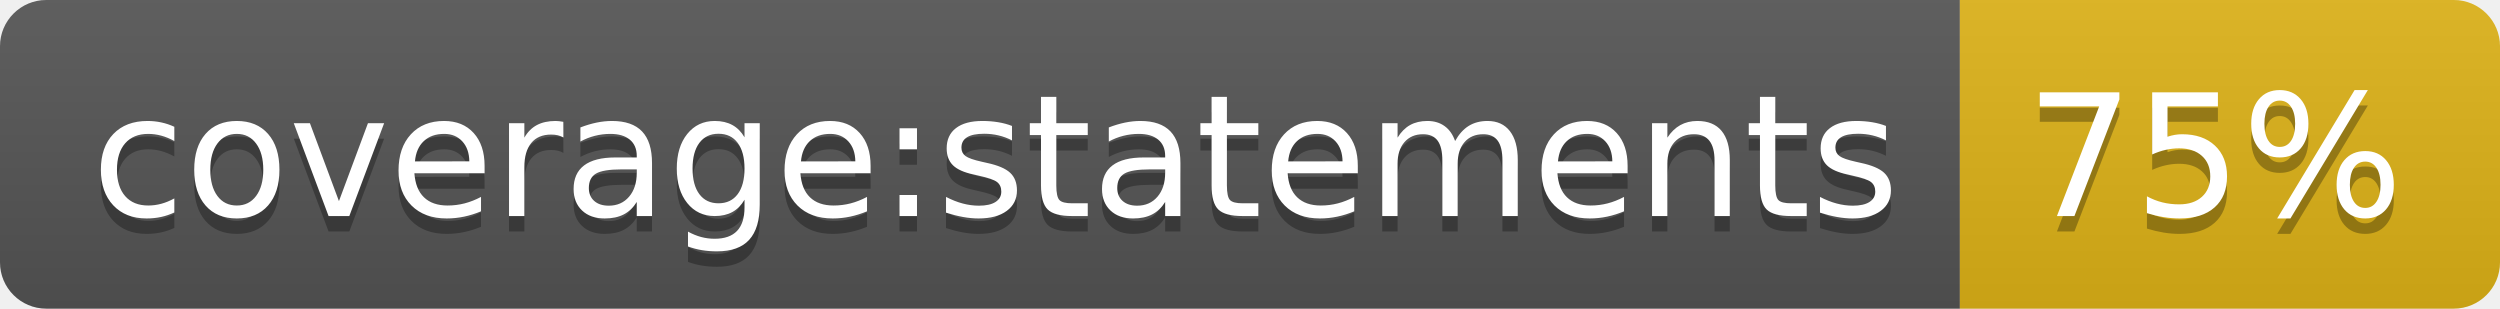
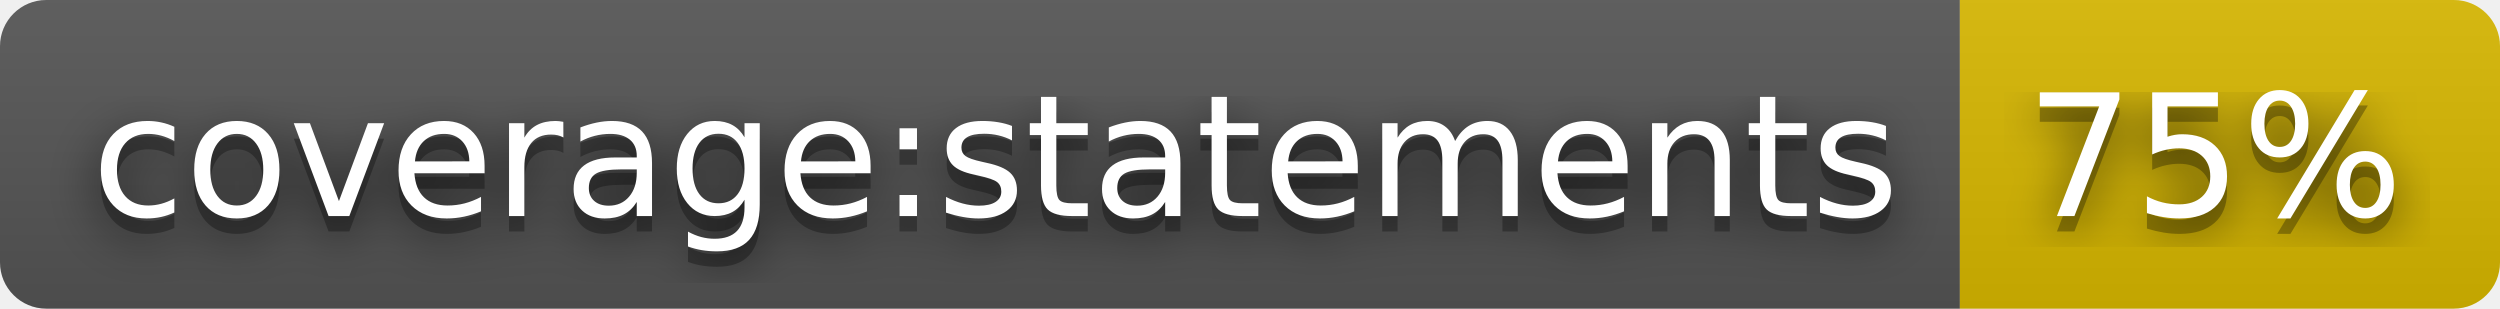
<svg xmlns="http://www.w3.org/2000/svg" width="162" height="20" role="img" aria-label="coverage:statements: 75%">
+   <filter id="blur">
+     <feGaussianBlur stdDeviation="16" />
+   </filter>
  <linearGradient id="s" x2="0" y2="100%">
    <stop offset="0" stop-color="#bbb" stop-opacity=".1" />
    <stop offset="1" stop-opacity=".1" />
  </linearGradient>
  <clipPath id="r">
-     <rect width="162" height="20" rx="3" fill="#fff" />
+     <rect width="162" height="20" rx="3" />
  </clipPath>
  <g clip-path="url(#r)">
    <rect width="127" height="20" fill="#555" />
-     <rect x="127" width="35" height="20" fill="#dfb317" />
+     <rect x="127" width="35" height="20" fill="#d8b800" />
    <rect width="162" height="20" fill="url(#s)" />
  </g>
  <g fill="#fff" text-anchor="middle" font-family="Verdana,Geneva,DejaVu Sans,sans-serif" text-rendering="geometricPrecision" font-size="110">
-     <text aria-hidden="true" x="645" y="150" fill="#010101" fill-opacity=".3" transform="scale(.1)" textLength="1170">coverage:statements</text>
-     <text x="645" y="140" transform="scale(.1)" fill="#fff" textLength="1170">coverage:statements</text>
-     <text aria-hidden="true" x="1435" y="150" fill="#010101" fill-opacity=".3" transform="scale(.1)" textLength="250">75%</text>
-     <text x="1435" y="140" transform="scale(.1)" fill="#fff" textLength="250">75%</text>
+     <g transform="scale(.1)">
+       <g aria-hidden="true" fill="#010101">
+         <text x="645" y="150" fill-opacity=".8" filter="url(#blur)" textLength="1170">coverage:statements</text>
+         <text x="645" y="150" fill-opacity=".3" textLength="1170">coverage:statements</text>
+       </g>
+       <text x="645" y="140" textLength="1170">coverage:statements</text>
+     </g>
+     <g transform="scale(.1)">
+       <g aria-hidden="true" fill="#010101">
+         <text x="1435" y="150" fill-opacity=".8" filter="url(#blur)" textLength="250">75%</text>
+         <text x="1435" y="150" fill-opacity=".3" textLength="250">75%</text>
+       </g>
+       <text x="1435" y="140" textLength="250">75%</text>
+     </g>
  </g>
</svg>
